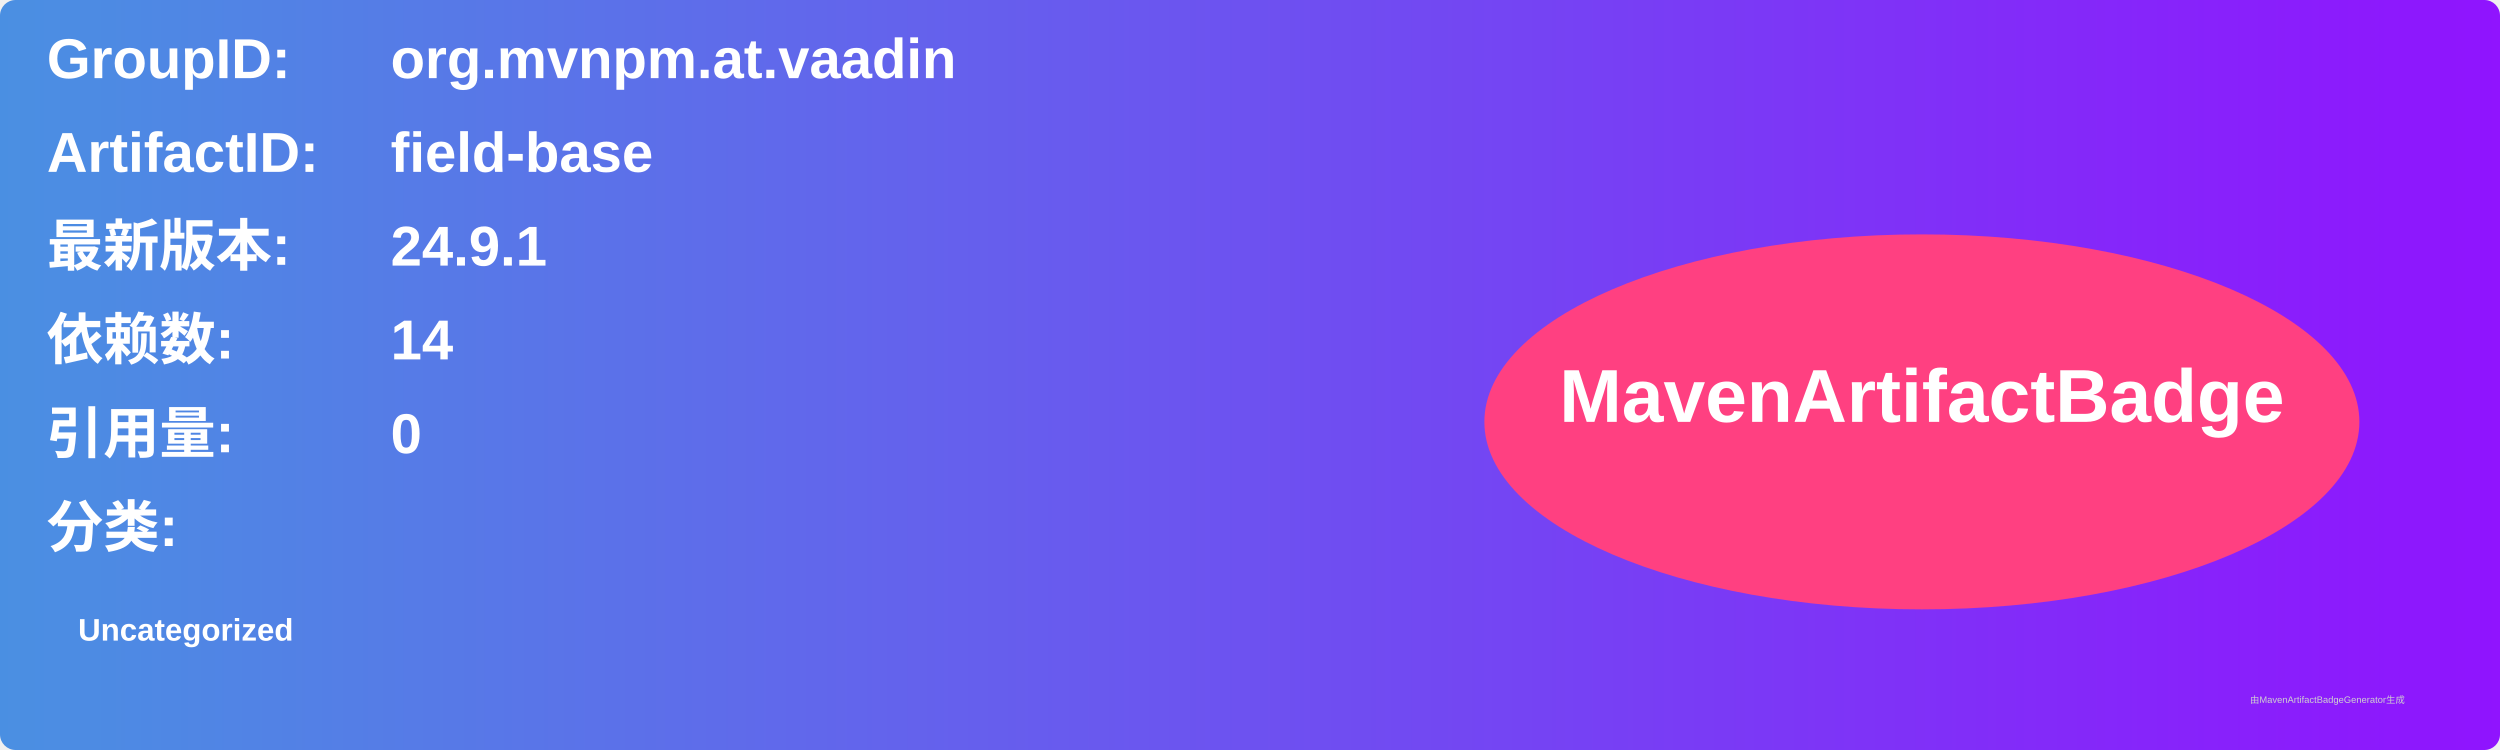
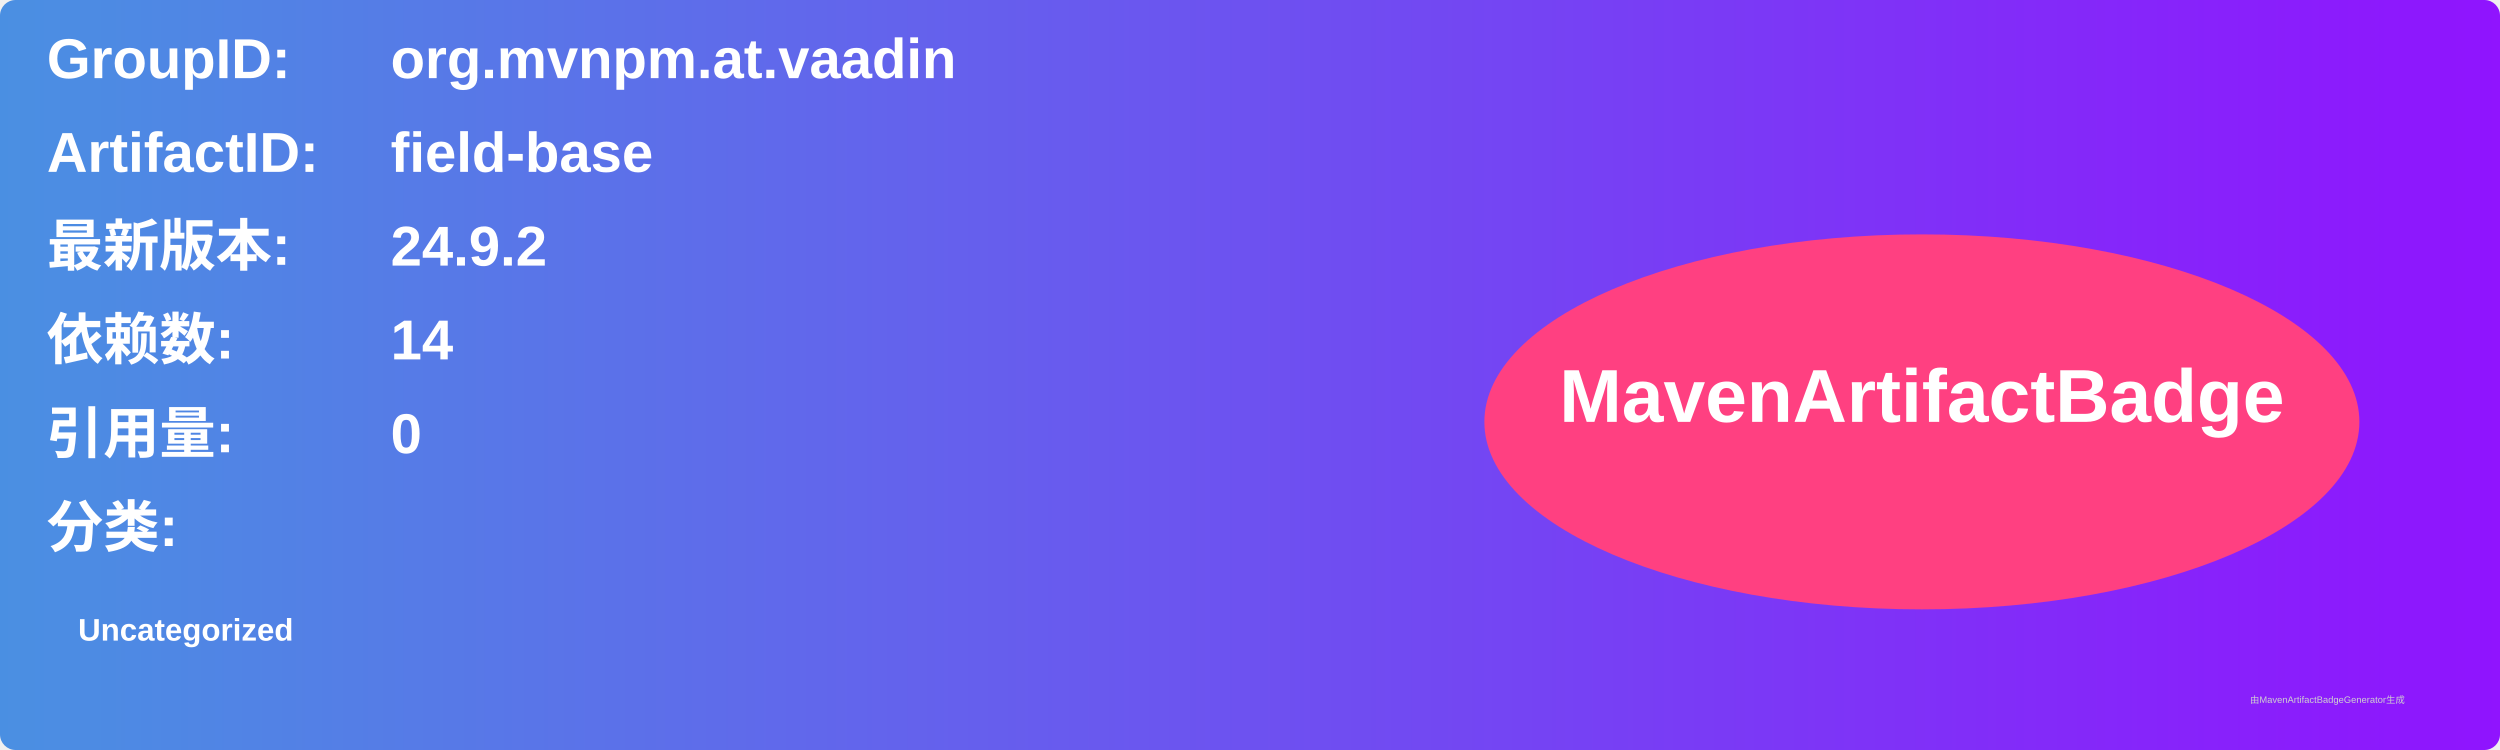
<svg xmlns="http://www.w3.org/2000/svg" width="800" height="240" viewBox="0 0 800 240">
  <linearGradient id="grad" x1="0%" y1="0%" x2="100%" y2="0%">
    <stop offset="0%" stop-color="#4a90e2" />
    <stop offset="100%" stop-color="#9013fe" />
  </linearGradient>
  <rect width="100%" height="100%" rx="5" ry="5" fill="url(#grad)" />
  <g transform="translate(15, 15)">
    <text x="0" y="10" font-family="Arial" font-size="18" fill="white" font-weight="bold" width="260">GroupID:</text>
    <text x="110" y="10" font-family="Arial" font-size="18" fill="white" font-weight="bold" width="460">org.mvnpm.at.vaadin</text>
    <text x="0" y="40" font-family="Arial" font-size="18" fill="white" font-weight="bold" width="260">ArtifactID:</text>
    <text x="110" y="40" font-family="Arial" font-size="18" fill="white" font-weight="bold" width="460">field-base</text>
    <text x="0" y="70" font-family="Arial" font-size="18" fill="white" font-weight="bold">最新版本:</text>
    <text x="110" y="70" font-family="Arial" font-size="18" fill="white" font-weight="bold">
-       <tspan font-weight="bold">24.9.1</tspan>
+       <tspan font-weight="bold">24.9.2</tspan>
    </text>
    <text x="0" y="100" font-family="Arial" font-size="18" fill="white" font-weight="bold">依赖数: </text>
    <text x="110" y="100" font-family="Arial" font-size="18" fill="white">
      <tspan font-weight="bold">14</tspan>
    </text>
    <text x="0" y="130" font-family="Arial" font-size="18" fill="white" font-weight="bold">引用量: </text>
    <text x="110" y="130" font-family="Arial" font-size="18" fill="white">
      <tspan font-weight="bold">0</tspan>
    </text>
    <text x="0" y="160" font-family="Arial" font-size="18" fill="white" font-weight="bold">分类:</text>
    <text x="10" y="190" font-family="Arial" font-size="10" fill="white">
      <tspan font-weight="bold">Uncategorized</tspan>
    </text>
    <ellipse cx="600" cy="120" rx="140" ry="60" fill="#ff4081" />
    <text x="600" y="120" text-anchor="middle" font-family="Arial" font-size="24" fill="white" font-weight="bold">MavenArtifactBadge</text>
  </g>
  <text x="720" y="225" font-family="Arial" font-size="3" fill="#d0d0d0">由MavenArtifactBadgeGenerator生成</text>
</svg>
